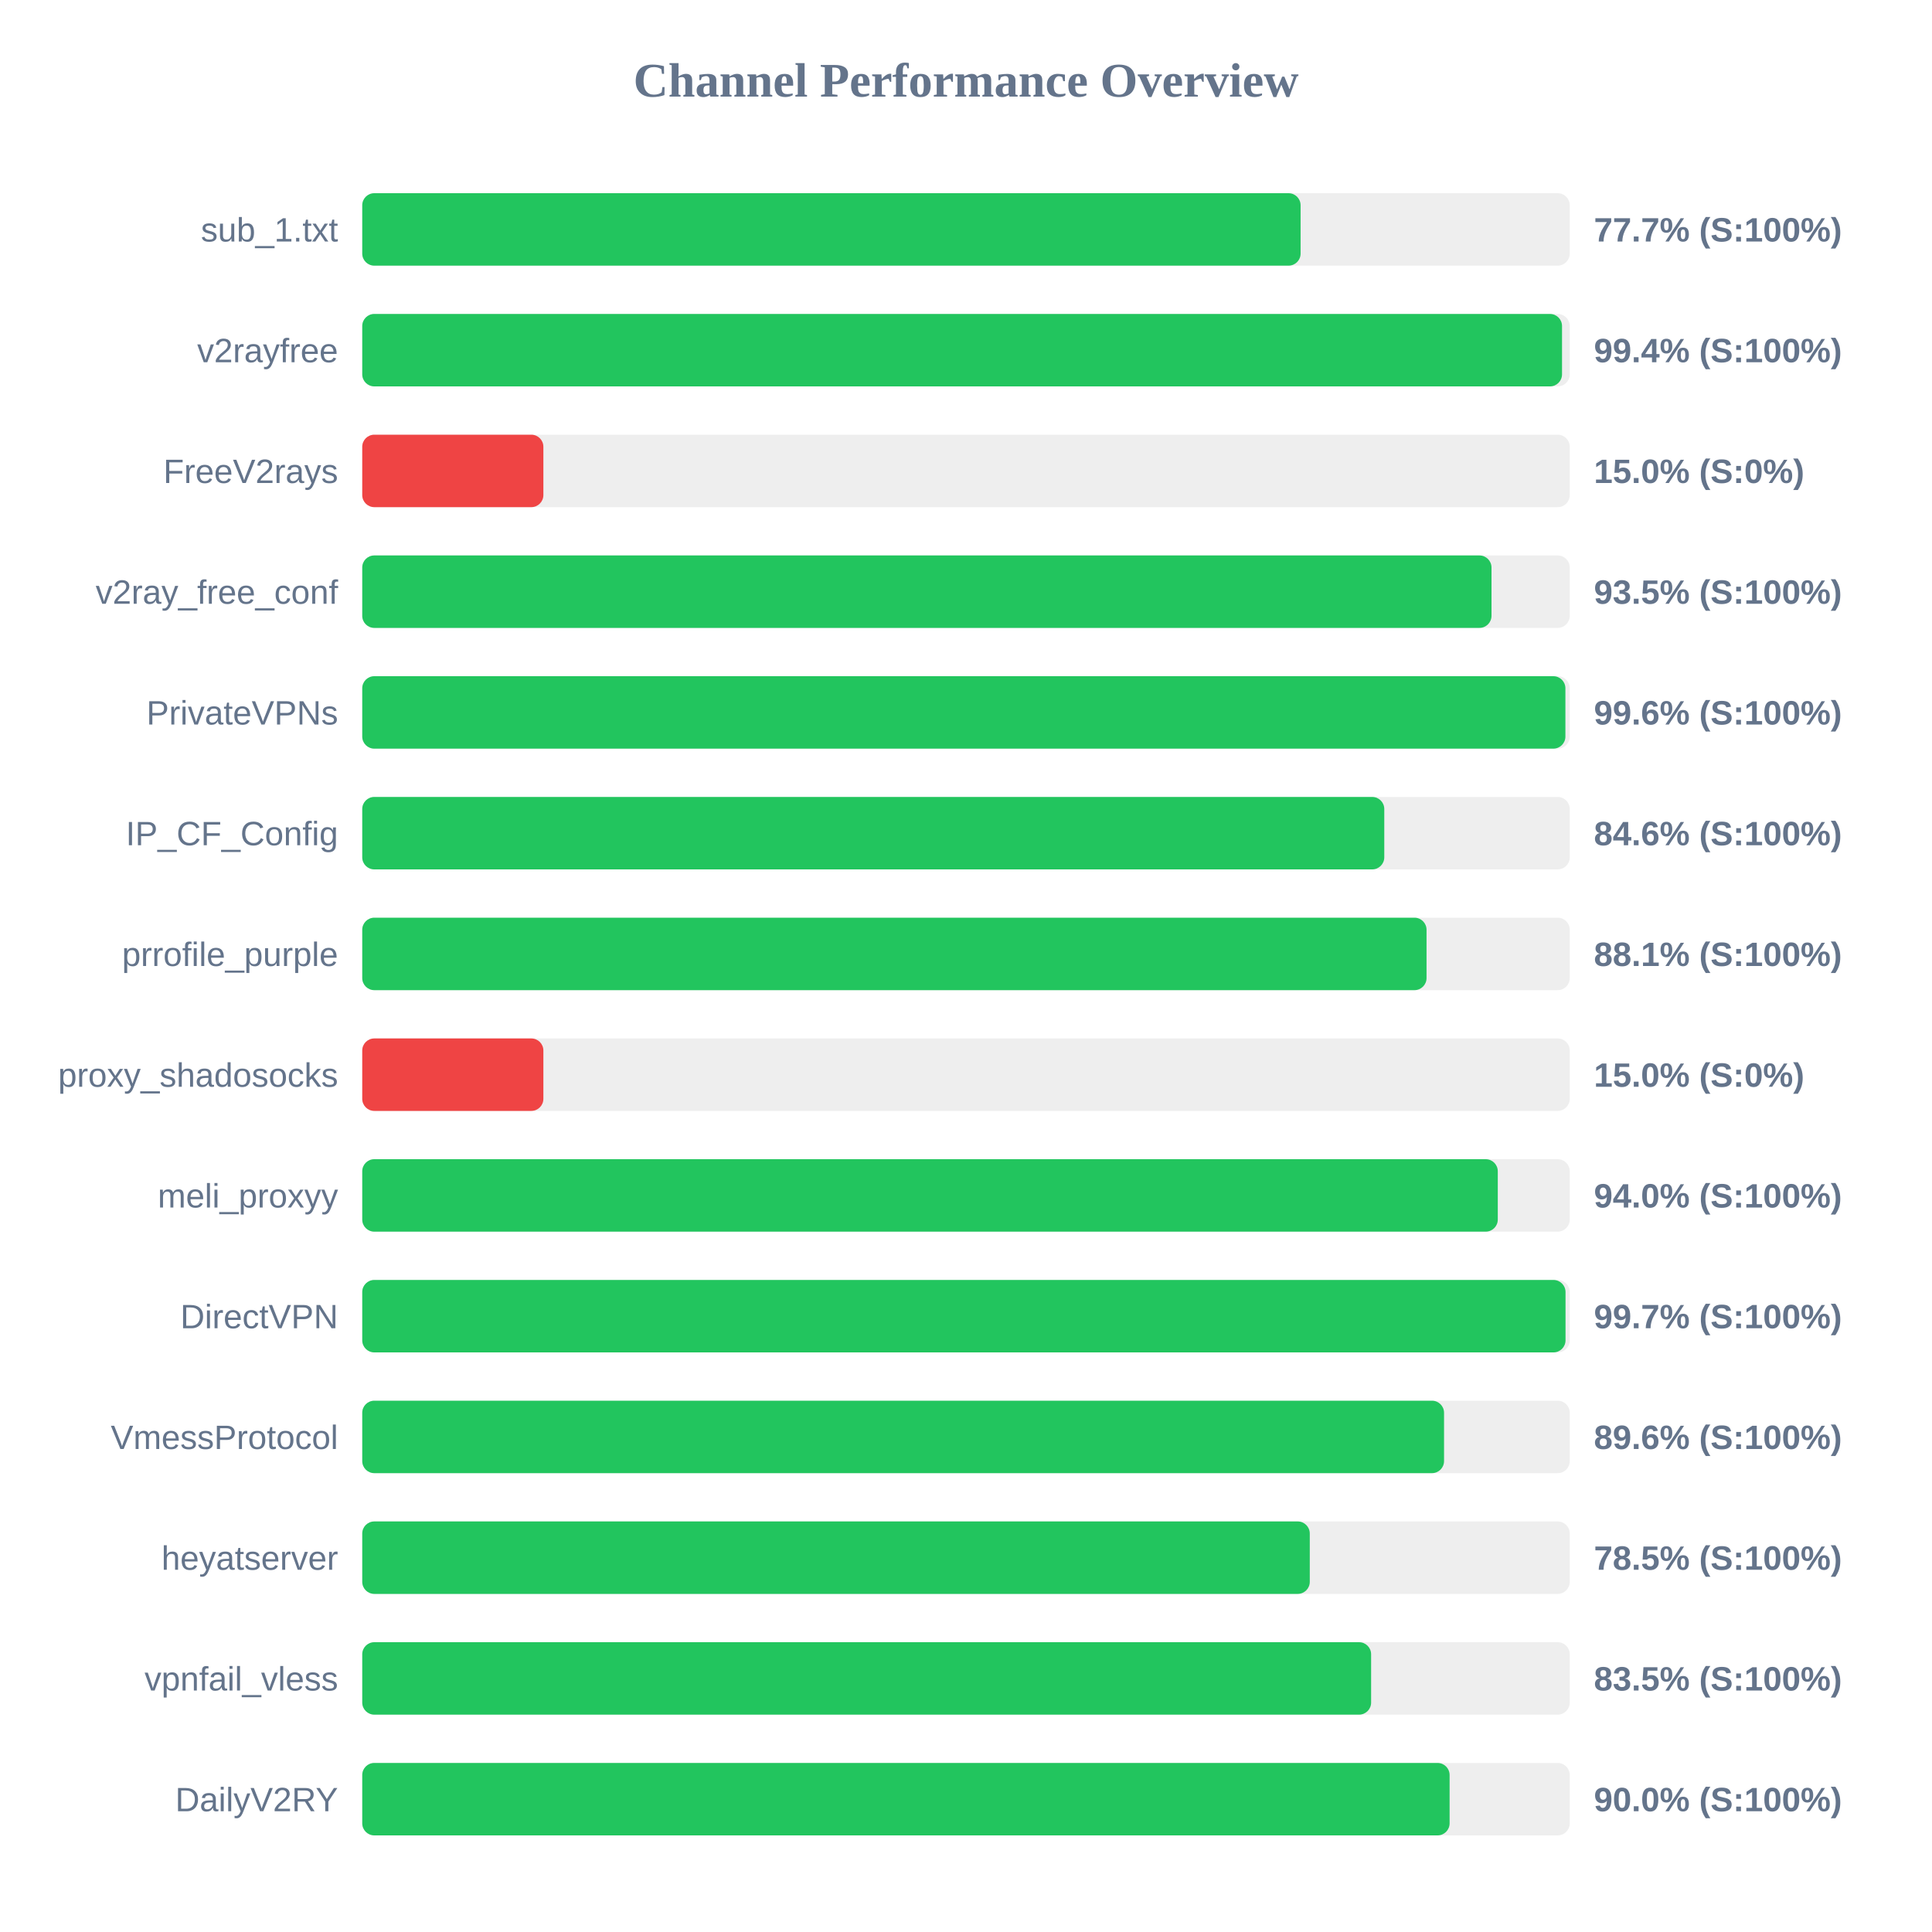
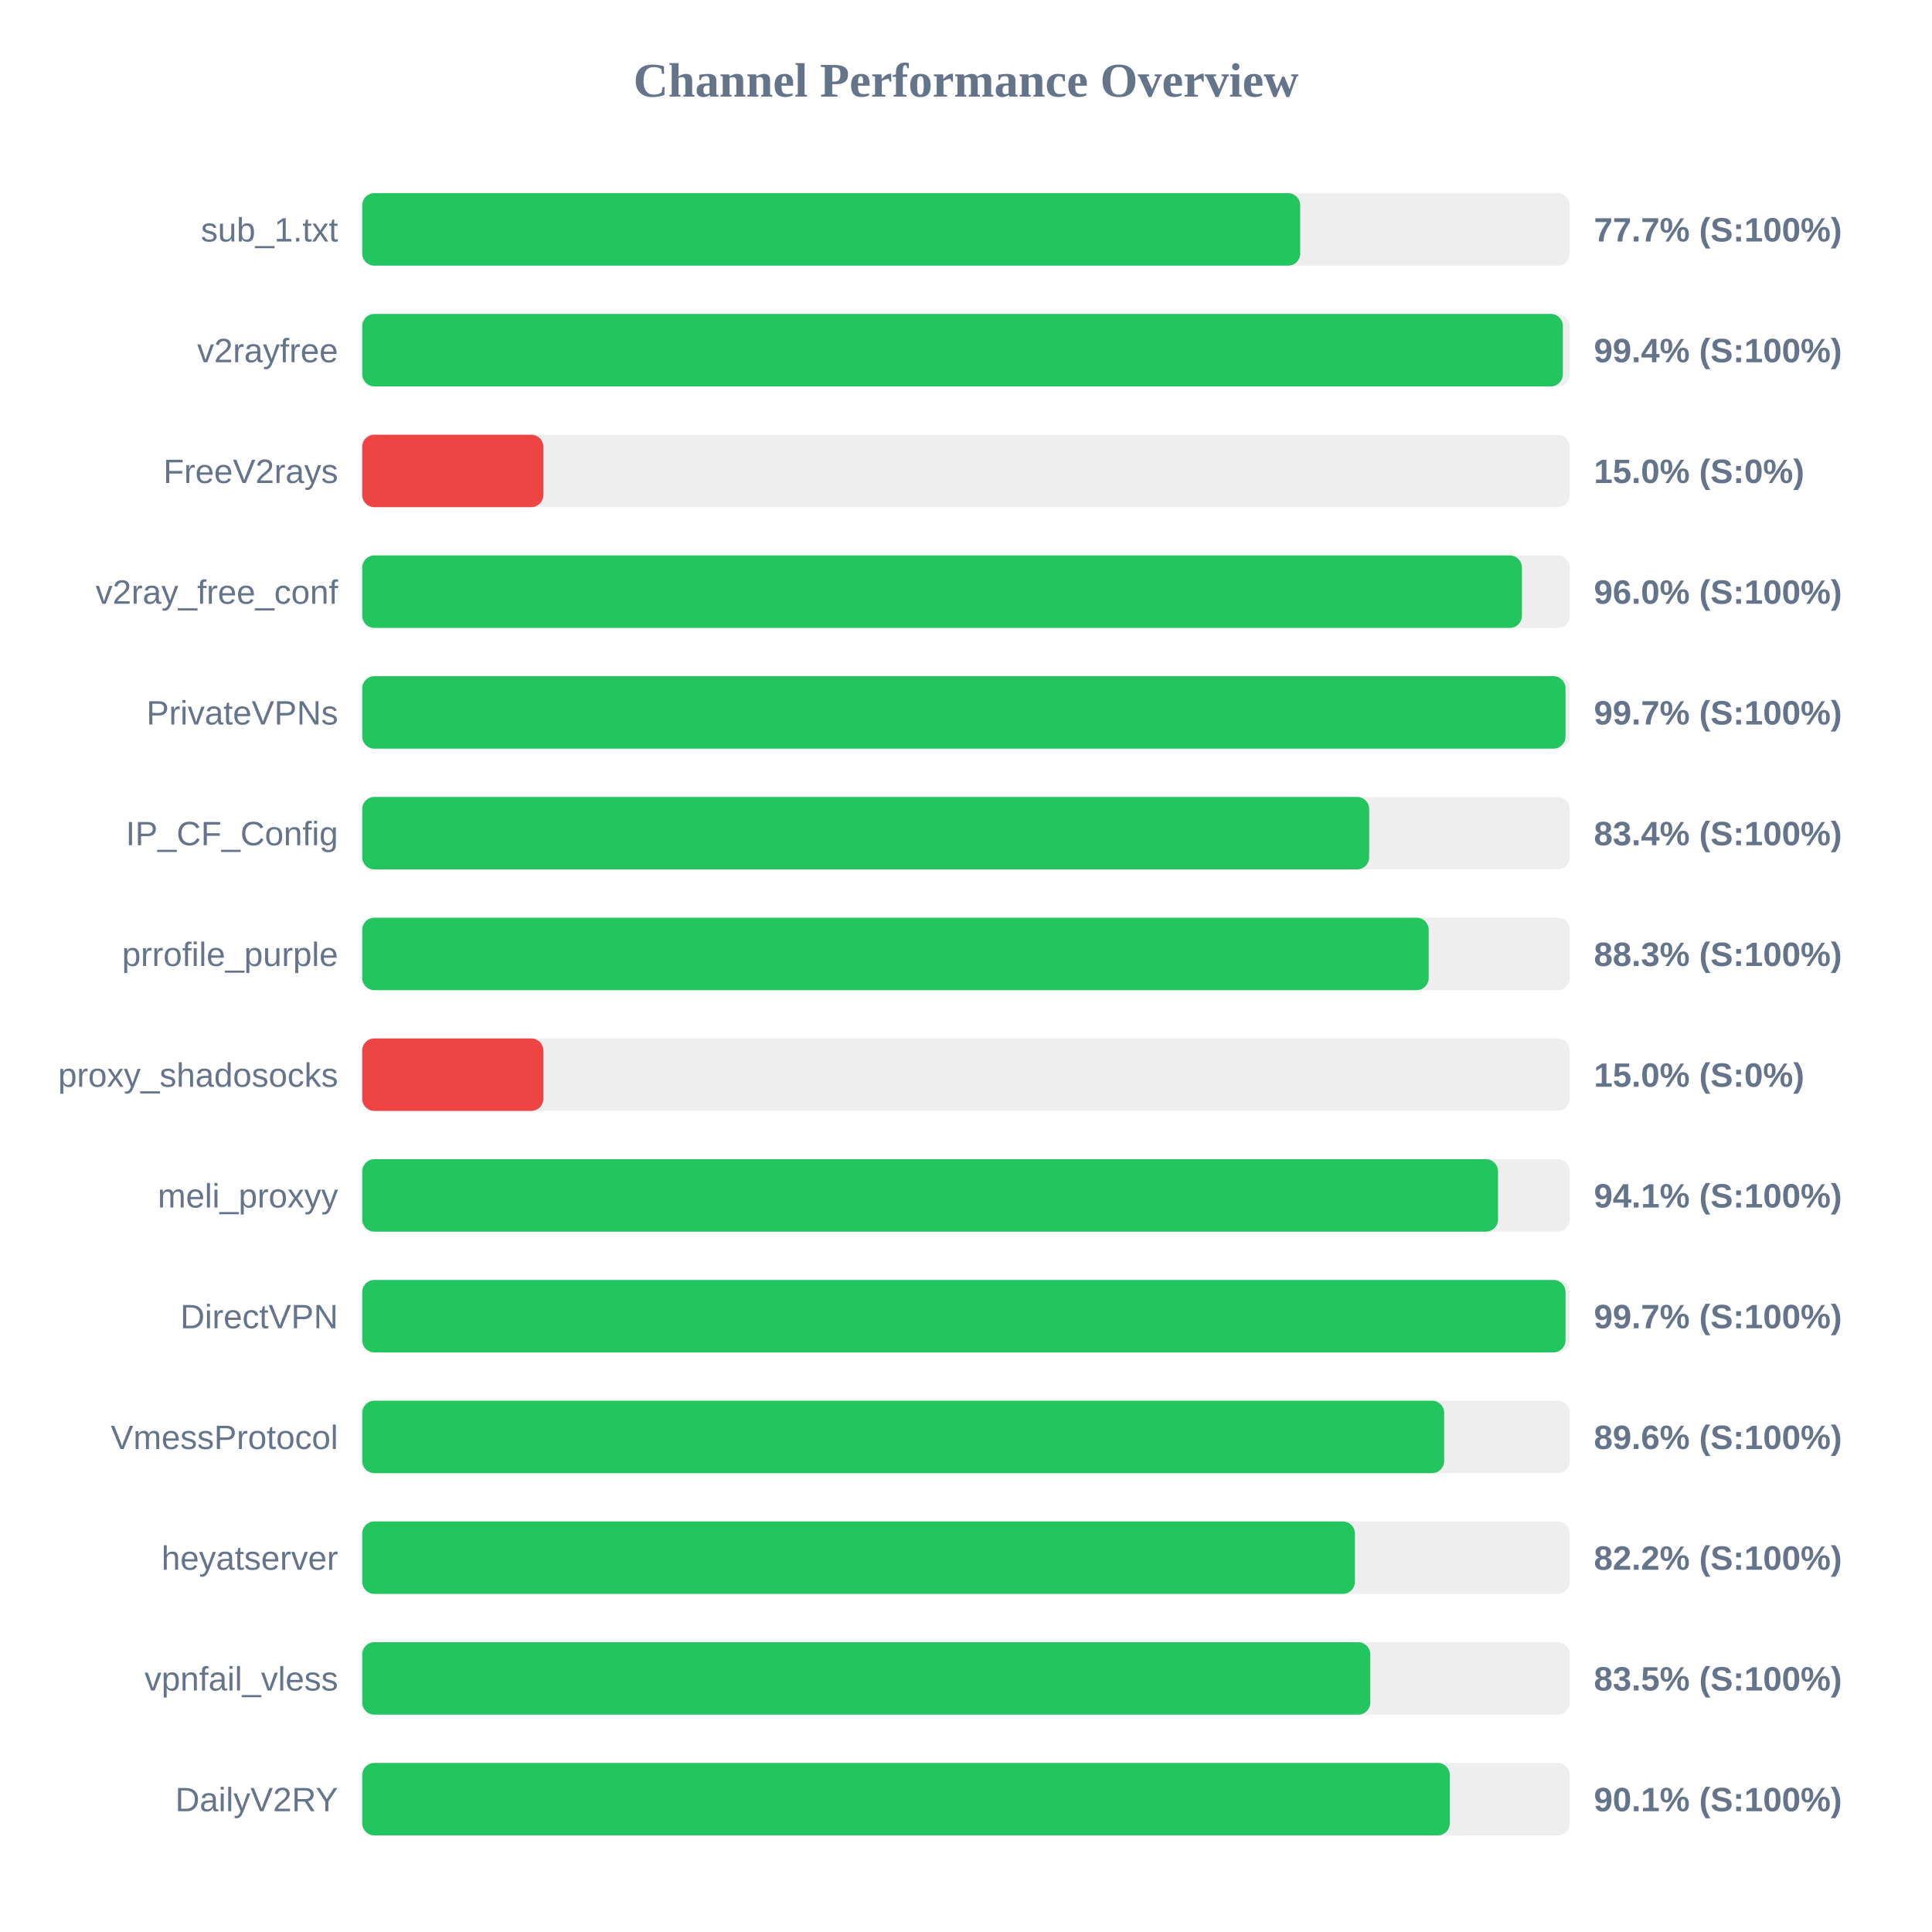
<svg xmlns="http://www.w3.org/2000/svg" width="800" height="800" version="1.1">
  <style>
        .row { font: 14px Arial; fill: #64748b; }
        .score { font: bold 14px Arial; fill: #64748b; }
    </style>
  <text x="400" y="40" text-anchor="middle" font-size="20px" font-weight="bold" fill="#64748b">Channel Performance Overview</text>
  <rect x="150" y="80" width="500" height="30" fill="#eee" rx="5" />
-   <rect x="150" y="80" width="388.55" height="30" fill="#22c55e" rx="5" />
+   <rect x="150" y="80" width="388.4" height="30" fill="#22c55e" rx="5" />
  <text x="140" y="100" text-anchor="end" class="row">sub_1.txt</text>
  <text x="660" y="100" text-anchor="start" class="score">77.7% (S:100%)</text>
  <rect x="150" y="130" width="500" height="30" fill="#eee" rx="5" />
-   <rect x="150" y="130" width="496.8" height="30" fill="#22c55e" rx="5" />
+   <rect x="150" y="130" width="497.15" height="30" fill="#22c55e" rx="5" />
  <text x="140" y="150" text-anchor="end" class="row">v2rayfree</text>
  <text x="660" y="150" text-anchor="start" class="score">99.4% (S:100%)</text>
  <rect x="150" y="180" width="500" height="30" fill="#eee" rx="5" />
  <rect x="150" y="180" width="75.0" height="30" fill="#ef4444" rx="5" />
  <text x="140" y="200" text-anchor="end" class="row">FreeV2rays</text>
  <text x="660" y="200" text-anchor="start" class="score">15.0% (S:0%)</text>
  <rect x="150" y="230" width="500" height="30" fill="#eee" rx="5" />
-   <rect x="150" y="230" width="467.6" height="30" fill="#22c55e" rx="5" />
+   <rect x="150" y="230" width="480.2" height="30" fill="#22c55e" rx="5" />
  <text x="140" y="250" text-anchor="end" class="row">v2ray_free_conf</text>
-   <text x="660" y="250" text-anchor="start" class="score">93.5% (S:100%)</text>
+   <text x="660" y="250" text-anchor="start" class="score">96.0% (S:100%)</text>
  <rect x="150" y="280" width="500" height="30" fill="#eee" rx="5" />
-   <rect x="150" y="280" width="498.2" height="30" fill="#22c55e" rx="5" />
+   <rect x="150" y="280" width="498.25" height="30" fill="#22c55e" rx="5" />
  <text x="140" y="300" text-anchor="end" class="row">PrivateVPNs</text>
-   <text x="660" y="300" text-anchor="start" class="score">99.6% (S:100%)</text>
+   <text x="660" y="300" text-anchor="start" class="score">99.7% (S:100%)</text>
  <rect x="150" y="330" width="500" height="30" fill="#eee" rx="5" />
-   <rect x="150" y="330" width="423.2" height="30" fill="#22c55e" rx="5" />
+   <rect x="150" y="330" width="416.95" height="30" fill="#22c55e" rx="5" />
  <text x="140" y="350" text-anchor="end" class="row">IP_CF_Config</text>
-   <text x="660" y="350" text-anchor="start" class="score">84.6% (S:100%)</text>
+   <text x="660" y="350" text-anchor="start" class="score">83.4% (S:100%)</text>
  <rect x="150" y="380" width="500" height="30" fill="#eee" rx="5" />
-   <rect x="150" y="380" width="440.7" height="30" fill="#22c55e" rx="5" />
+   <rect x="150" y="380" width="441.6" height="30" fill="#22c55e" rx="5" />
  <text x="140" y="400" text-anchor="end" class="row">prrofile_purple</text>
-   <text x="660" y="400" text-anchor="start" class="score">88.1% (S:100%)</text>
+   <text x="660" y="400" text-anchor="start" class="score">88.3% (S:100%)</text>
  <rect x="150" y="430" width="500" height="30" fill="#eee" rx="5" />
  <rect x="150" y="430" width="75.0" height="30" fill="#ef4444" rx="5" />
  <text x="140" y="450" text-anchor="end" class="row">proxy_shadosocks</text>
  <text x="660" y="450" text-anchor="start" class="score">15.0% (S:0%)</text>
  <rect x="150" y="480" width="500" height="30" fill="#eee" rx="5" />
-   <rect x="150" y="480" width="470.2" height="30" fill="#22c55e" rx="5" />
+   <rect x="150" y="480" width="470.3" height="30" fill="#22c55e" rx="5" />
  <text x="140" y="500" text-anchor="end" class="row">meli_proxyy</text>
-   <text x="660" y="500" text-anchor="start" class="score">94.0% (S:100%)</text>
+   <text x="660" y="500" text-anchor="start" class="score">94.1% (S:100%)</text>
  <rect x="150" y="530" width="500" height="30" fill="#eee" rx="5" />
  <rect x="150" y="530" width="498.25" height="30" fill="#22c55e" rx="5" />
  <text x="140" y="550" text-anchor="end" class="row">DirectVPN</text>
  <text x="660" y="550" text-anchor="start" class="score">99.7% (S:100%)</text>
  <rect x="150" y="580" width="500" height="30" fill="#eee" rx="5" />
-   <rect x="150" y="580" width="447.95" height="30" fill="#22c55e" rx="5" />
+   <rect x="150" y="580" width="448.0" height="30" fill="#22c55e" rx="5" />
  <text x="140" y="600" text-anchor="end" class="row">VmessProtocol</text>
  <text x="660" y="600" text-anchor="start" class="score">89.6% (S:100%)</text>
  <rect x="150" y="630" width="500" height="30" fill="#eee" rx="5" />
-   <rect x="150" y="630" width="392.35" height="30" fill="#22c55e" rx="5" />
+   <rect x="150" y="630" width="411.05" height="30" fill="#22c55e" rx="5" />
  <text x="140" y="650" text-anchor="end" class="row">heyatserver</text>
-   <text x="660" y="650" text-anchor="start" class="score">78.5% (S:100%)</text>
+   <text x="660" y="650" text-anchor="start" class="score">82.2% (S:100%)</text>
  <rect x="150" y="680" width="500" height="30" fill="#eee" rx="5" />
-   <rect x="150" y="680" width="417.75" height="30" fill="#22c55e" rx="5" />
+   <rect x="150" y="680" width="417.4" height="30" fill="#22c55e" rx="5" />
  <text x="140" y="700" text-anchor="end" class="row">vpnfail_vless</text>
  <text x="660" y="700" text-anchor="start" class="score">83.5% (S:100%)</text>
  <rect x="150" y="730" width="500" height="30" fill="#eee" rx="5" />
-   <rect x="150" y="730" width="450.25" height="30" fill="#22c55e" rx="5" />
+   <rect x="150" y="730" width="450.35" height="30" fill="#22c55e" rx="5" />
  <text x="140" y="750" text-anchor="end" class="row">DailyV2RY</text>
-   <text x="660" y="750" text-anchor="start" class="score">90.0% (S:100%)</text>
+   <text x="660" y="750" text-anchor="start" class="score">90.1% (S:100%)</text>
</svg>
